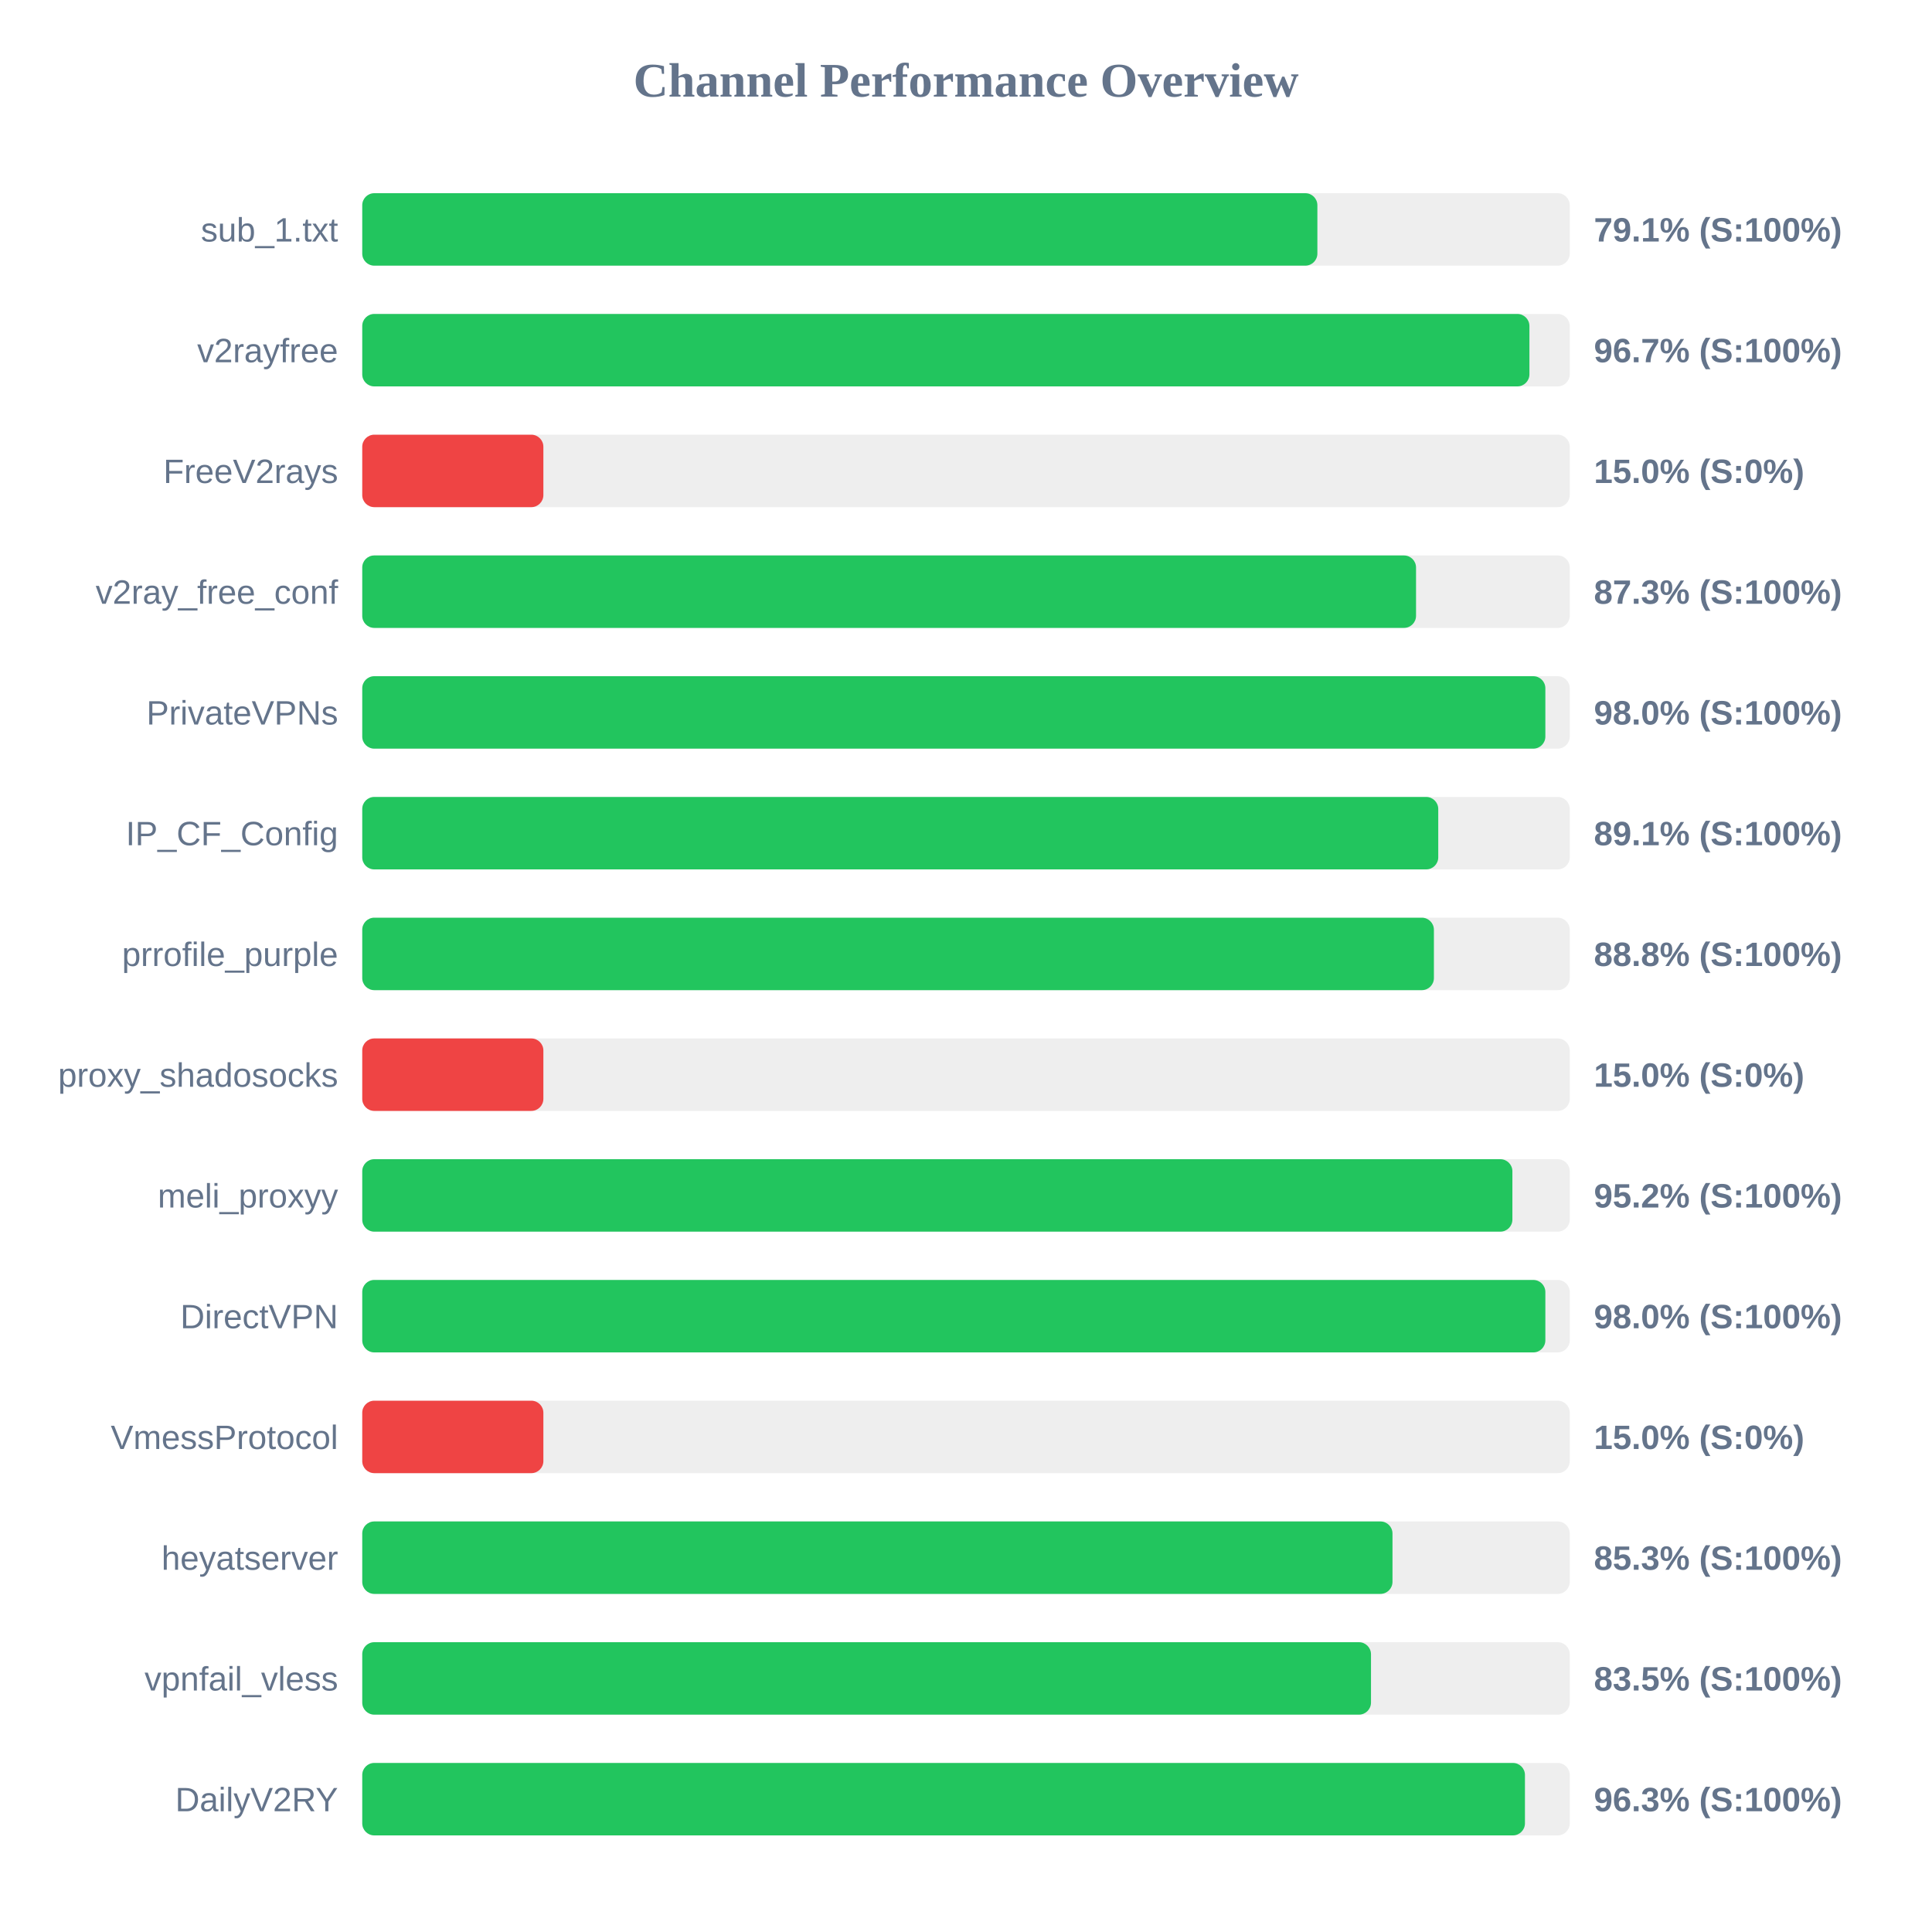
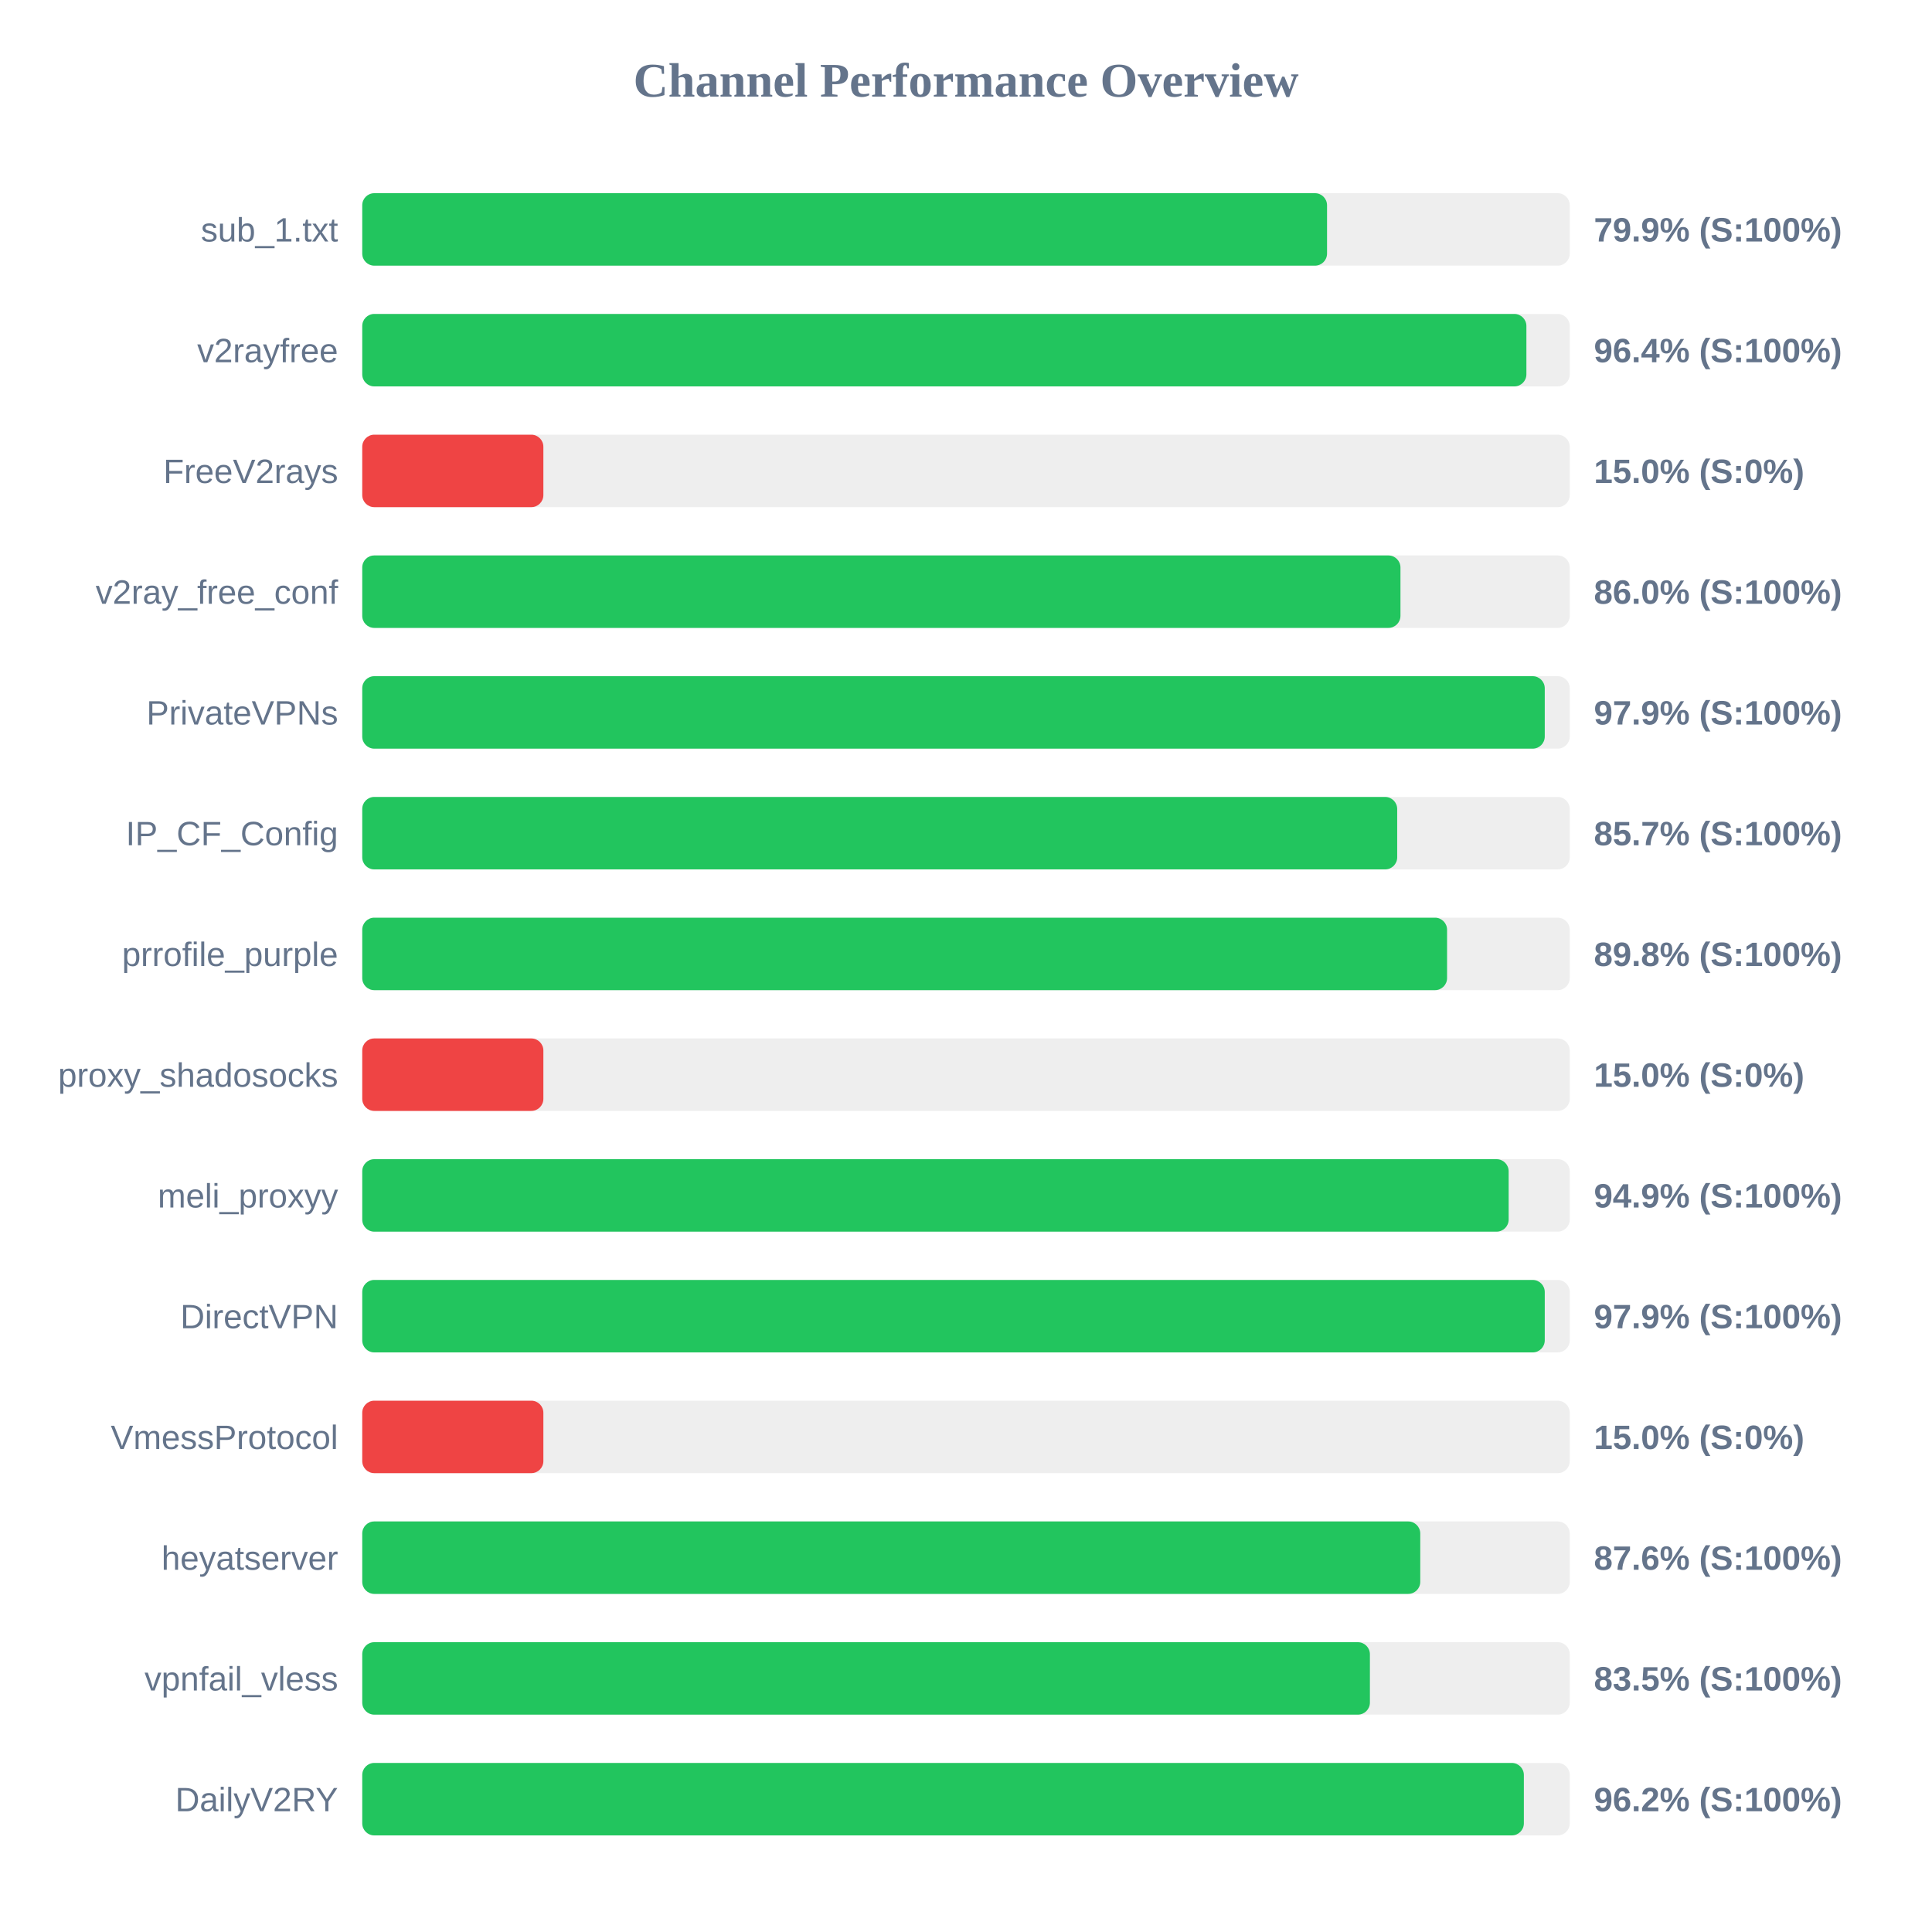
<svg xmlns="http://www.w3.org/2000/svg" width="800" height="800" version="1.1">
  <style>
        .row { font: 14px Arial; fill: #64748b; }
        .score { font: bold 14px Arial; fill: #64748b; }
    </style>
  <text x="400" y="40" text-anchor="middle" font-size="20px" font-weight="bold" fill="#64748b">Channel Performance Overview</text>
  <rect x="150" y="80" width="500" height="30" fill="#eee" rx="5" />
-   <rect x="150" y="80" width="395.5" height="30" fill="#22c55e" rx="5" />
+   <rect x="150" y="80" width="399.5" height="30" fill="#22c55e" rx="5" />
  <text x="140" y="100" text-anchor="end" class="row">sub_1.txt</text>
-   <text x="660" y="100" text-anchor="start" class="score">79.1% (S:100%)</text>
+   <text x="660" y="100" text-anchor="start" class="score">79.9% (S:100%)</text>
  <rect x="150" y="130" width="500" height="30" fill="#eee" rx="5" />
-   <rect x="150" y="130" width="483.3" height="30" fill="#22c55e" rx="5" />
+   <rect x="150" y="130" width="482.05" height="30" fill="#22c55e" rx="5" />
  <text x="140" y="150" text-anchor="end" class="row">v2rayfree</text>
-   <text x="660" y="150" text-anchor="start" class="score">96.7% (S:100%)</text>
+   <text x="660" y="150" text-anchor="start" class="score">96.4% (S:100%)</text>
  <rect x="150" y="180" width="500" height="30" fill="#eee" rx="5" />
  <rect x="150" y="180" width="75.0" height="30" fill="#ef4444" rx="5" />
  <text x="140" y="200" text-anchor="end" class="row">FreeV2rays</text>
  <text x="660" y="200" text-anchor="start" class="score">15.0% (S:0%)</text>
  <rect x="150" y="230" width="500" height="30" fill="#eee" rx="5" />
-   <rect x="150" y="230" width="436.35" height="30" fill="#22c55e" rx="5" />
+   <rect x="150" y="230" width="429.9" height="30" fill="#22c55e" rx="5" />
  <text x="140" y="250" text-anchor="end" class="row">v2ray_free_conf</text>
-   <text x="660" y="250" text-anchor="start" class="score">87.3% (S:100%)</text>
+   <text x="660" y="250" text-anchor="start" class="score">86.0% (S:100%)</text>
  <rect x="150" y="280" width="500" height="30" fill="#eee" rx="5" />
-   <rect x="150" y="280" width="489.9" height="30" fill="#22c55e" rx="5" />
+   <rect x="150" y="280" width="489.65" height="30" fill="#22c55e" rx="5" />
  <text x="140" y="300" text-anchor="end" class="row">PrivateVPNs</text>
-   <text x="660" y="300" text-anchor="start" class="score">98.0% (S:100%)</text>
+   <text x="660" y="300" text-anchor="start" class="score">97.9% (S:100%)</text>
  <rect x="150" y="330" width="500" height="30" fill="#eee" rx="5" />
-   <rect x="150" y="330" width="445.55" height="30" fill="#22c55e" rx="5" />
+   <rect x="150" y="330" width="428.55" height="30" fill="#22c55e" rx="5" />
  <text x="140" y="350" text-anchor="end" class="row">IP_CF_Config</text>
-   <text x="660" y="350" text-anchor="start" class="score">89.1% (S:100%)</text>
+   <text x="660" y="350" text-anchor="start" class="score">85.7% (S:100%)</text>
  <rect x="150" y="380" width="500" height="30" fill="#eee" rx="5" />
-   <rect x="150" y="380" width="443.75" height="30" fill="#22c55e" rx="5" />
+   <rect x="150" y="380" width="449.2" height="30" fill="#22c55e" rx="5" />
  <text x="140" y="400" text-anchor="end" class="row">prrofile_purple</text>
-   <text x="660" y="400" text-anchor="start" class="score">88.8% (S:100%)</text>
+   <text x="660" y="400" text-anchor="start" class="score">89.8% (S:100%)</text>
  <rect x="150" y="430" width="500" height="30" fill="#eee" rx="5" />
  <rect x="150" y="430" width="75.0" height="30" fill="#ef4444" rx="5" />
  <text x="140" y="450" text-anchor="end" class="row">proxy_shadosocks</text>
  <text x="660" y="450" text-anchor="start" class="score">15.0% (S:0%)</text>
  <rect x="150" y="480" width="500" height="30" fill="#eee" rx="5" />
-   <rect x="150" y="480" width="476.25" height="30" fill="#22c55e" rx="5" />
+   <rect x="150" y="480" width="474.7" height="30" fill="#22c55e" rx="5" />
  <text x="140" y="500" text-anchor="end" class="row">meli_proxyy</text>
-   <text x="660" y="500" text-anchor="start" class="score">95.2% (S:100%)</text>
+   <text x="660" y="500" text-anchor="start" class="score">94.9% (S:100%)</text>
  <rect x="150" y="530" width="500" height="30" fill="#eee" rx="5" />
-   <rect x="150" y="530" width="489.9" height="30" fill="#22c55e" rx="5" />
+   <rect x="150" y="530" width="489.65" height="30" fill="#22c55e" rx="5" />
  <text x="140" y="550" text-anchor="end" class="row">DirectVPN</text>
-   <text x="660" y="550" text-anchor="start" class="score">98.0% (S:100%)</text>
+   <text x="660" y="550" text-anchor="start" class="score">97.9% (S:100%)</text>
  <rect x="150" y="580" width="500" height="30" fill="#eee" rx="5" />
  <rect x="150" y="580" width="75.0" height="30" fill="#ef4444" rx="5" />
  <text x="140" y="600" text-anchor="end" class="row">VmessProtocol</text>
  <text x="660" y="600" text-anchor="start" class="score">15.0% (S:0%)</text>
  <rect x="150" y="630" width="500" height="30" fill="#eee" rx="5" />
-   <rect x="150" y="630" width="426.6" height="30" fill="#22c55e" rx="5" />
+   <rect x="150" y="630" width="438.1" height="30" fill="#22c55e" rx="5" />
  <text x="140" y="650" text-anchor="end" class="row">heyatserver</text>
-   <text x="660" y="650" text-anchor="start" class="score">85.3% (S:100%)</text>
+   <text x="660" y="650" text-anchor="start" class="score">87.6% (S:100%)</text>
  <rect x="150" y="680" width="500" height="30" fill="#eee" rx="5" />
-   <rect x="150" y="680" width="417.7" height="30" fill="#22c55e" rx="5" />
+   <rect x="150" y="680" width="417.25" height="30" fill="#22c55e" rx="5" />
  <text x="140" y="700" text-anchor="end" class="row">vpnfail_vless</text>
  <text x="660" y="700" text-anchor="start" class="score">83.5% (S:100%)</text>
  <rect x="150" y="730" width="500" height="30" fill="#eee" rx="5" />
-   <rect x="150" y="730" width="481.45" height="30" fill="#22c55e" rx="5" />
+   <rect x="150" y="730" width="481.0" height="30" fill="#22c55e" rx="5" />
  <text x="140" y="750" text-anchor="end" class="row">DailyV2RY</text>
-   <text x="660" y="750" text-anchor="start" class="score">96.3% (S:100%)</text>
+   <text x="660" y="750" text-anchor="start" class="score">96.2% (S:100%)</text>
</svg>
